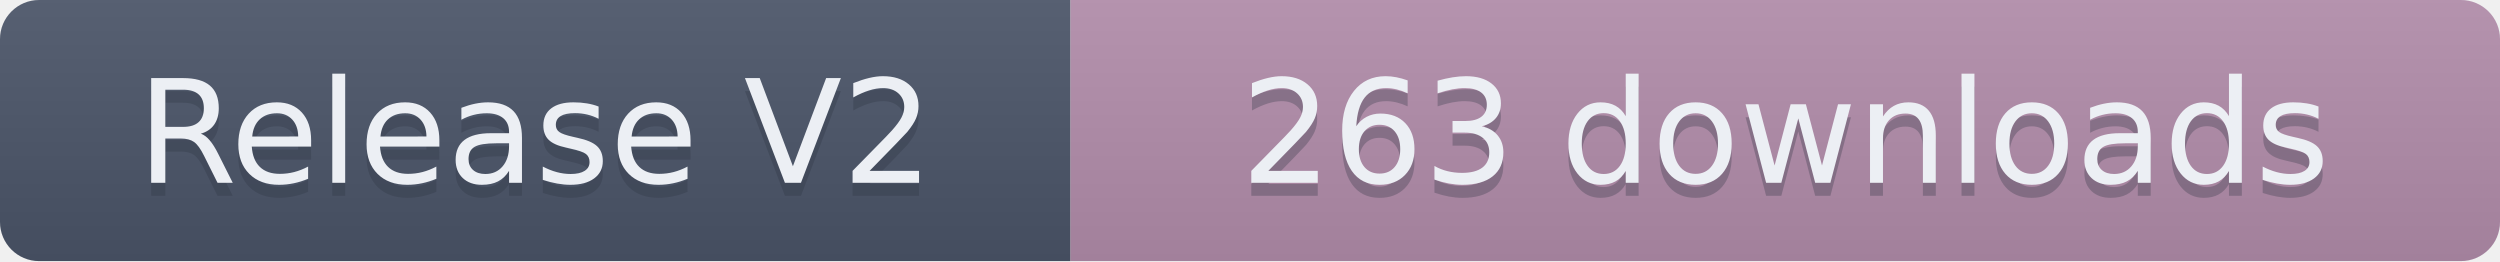
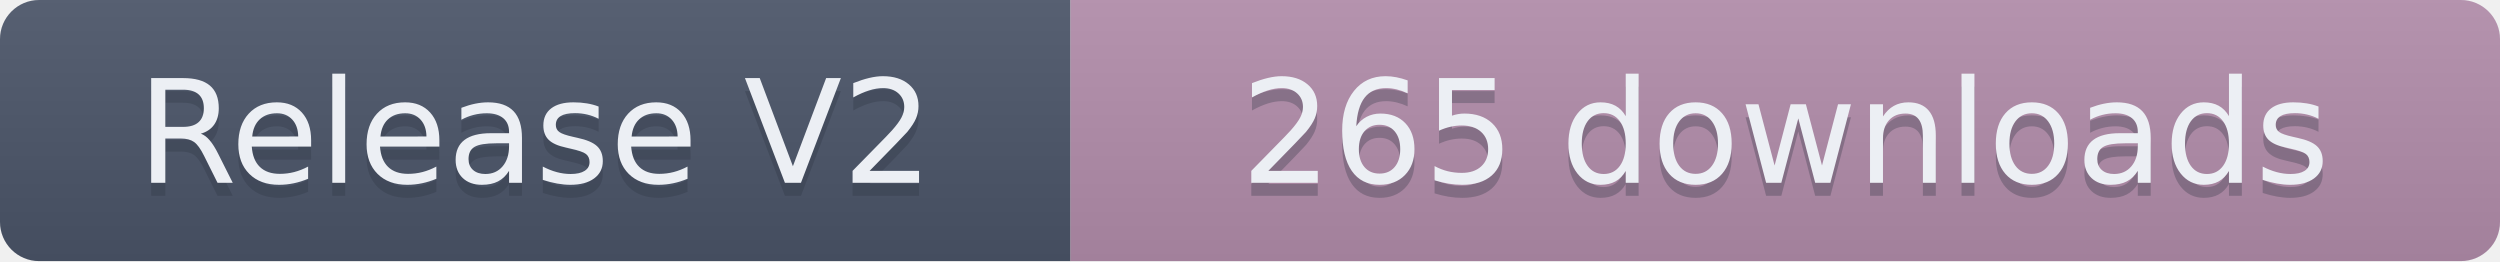
- <svg xmlns="http://www.w3.org/2000/svg" width="191.5" height="20" role="img" aria-label="Release V2: 263 downloads">
+ <svg xmlns="http://www.w3.org/2000/svg" width="191.5" height="20" role="img" aria-label="Release V2: 265 downloads">
  <linearGradient id="s" x2="0" y2="100%">
    <stop offset="0" stop-color="#bbb" stop-opacity=".1" />
    <stop offset="1" stop-opacity=".1" />
  </linearGradient>
  <clipPath id="r">
    <rect width="191.5" height="20" rx="3" fill="#fff" />
  </clipPath>
  <g clip-path="url(#r)">
    <rect width="82" height="20" fill="#4C566A" />
    <rect x="82" width="109.5" height="20" fill="#B48EAD" />
    <rect width="191.5" height="20" fill="url(#s)" />
  </g>
  <g fill="#ECEFF4" text-anchor="middle" font-family="Verdana,Geneva,DejaVu Sans,sans-serif" text-rendering="geometricPrecision" font-size="110">
    <text aria-hidden="true" x="410" y="150" fill="#2E3440" fill-opacity=".3" transform="scale(.1)" textLength="720">Release V2</text>
    <text x="410" y="140" transform="scale(.1)" textLength="720">Release V2</text>
-     <text aria-hidden="true" x="1367.5" y="150" fill="#2E3440" fill-opacity=".3" transform="scale(.1)" textLength="995">263 downloads</text>
-     <text x="1367.5" y="140" transform="scale(.1)" textLength="995">263 downloads</text>
+     <text aria-hidden="true" x="1367.5" y="150" fill="#2E3440" fill-opacity=".3" transform="scale(.1)" textLength="995">265 downloads</text>
+     <text x="1367.5" y="140" transform="scale(.1)" textLength="995">265 downloads</text>
  </g>
</svg>
